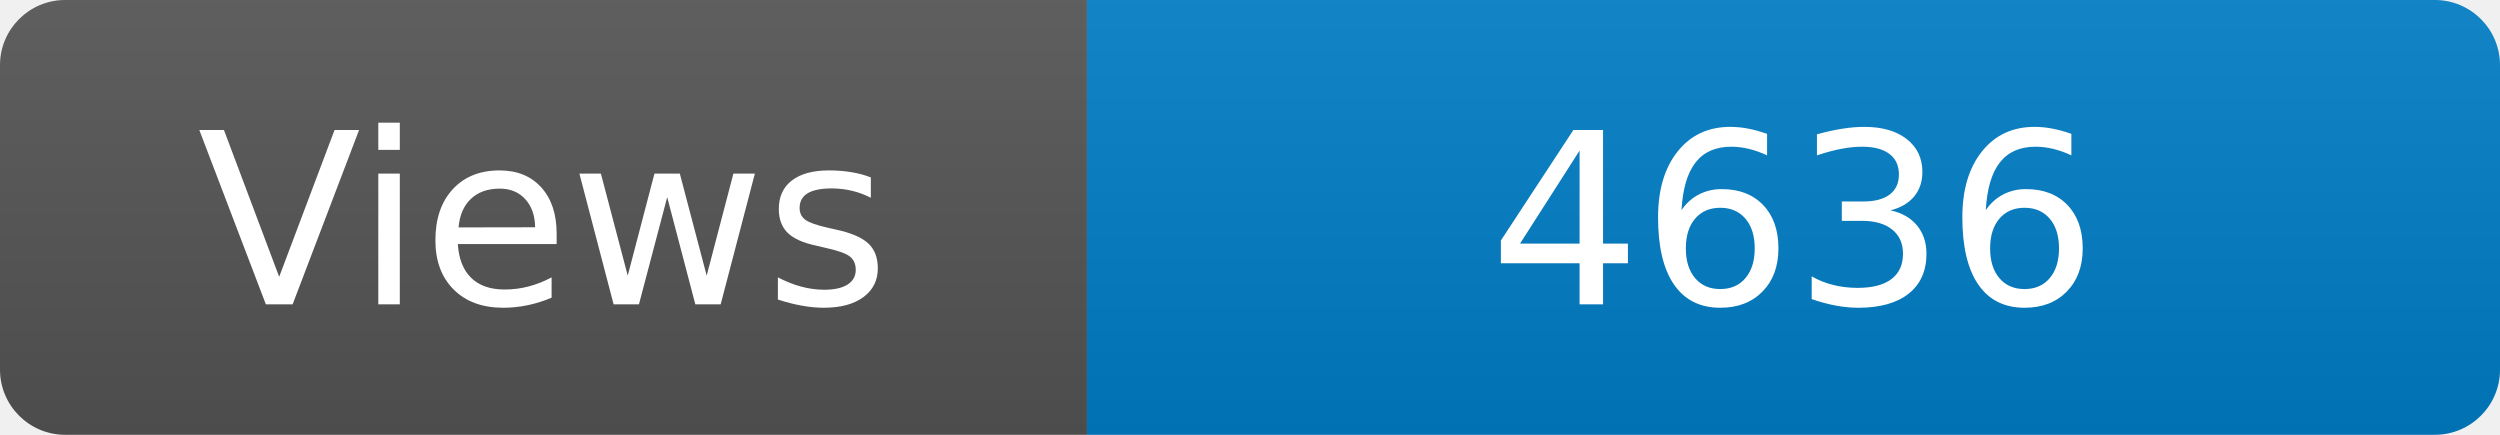
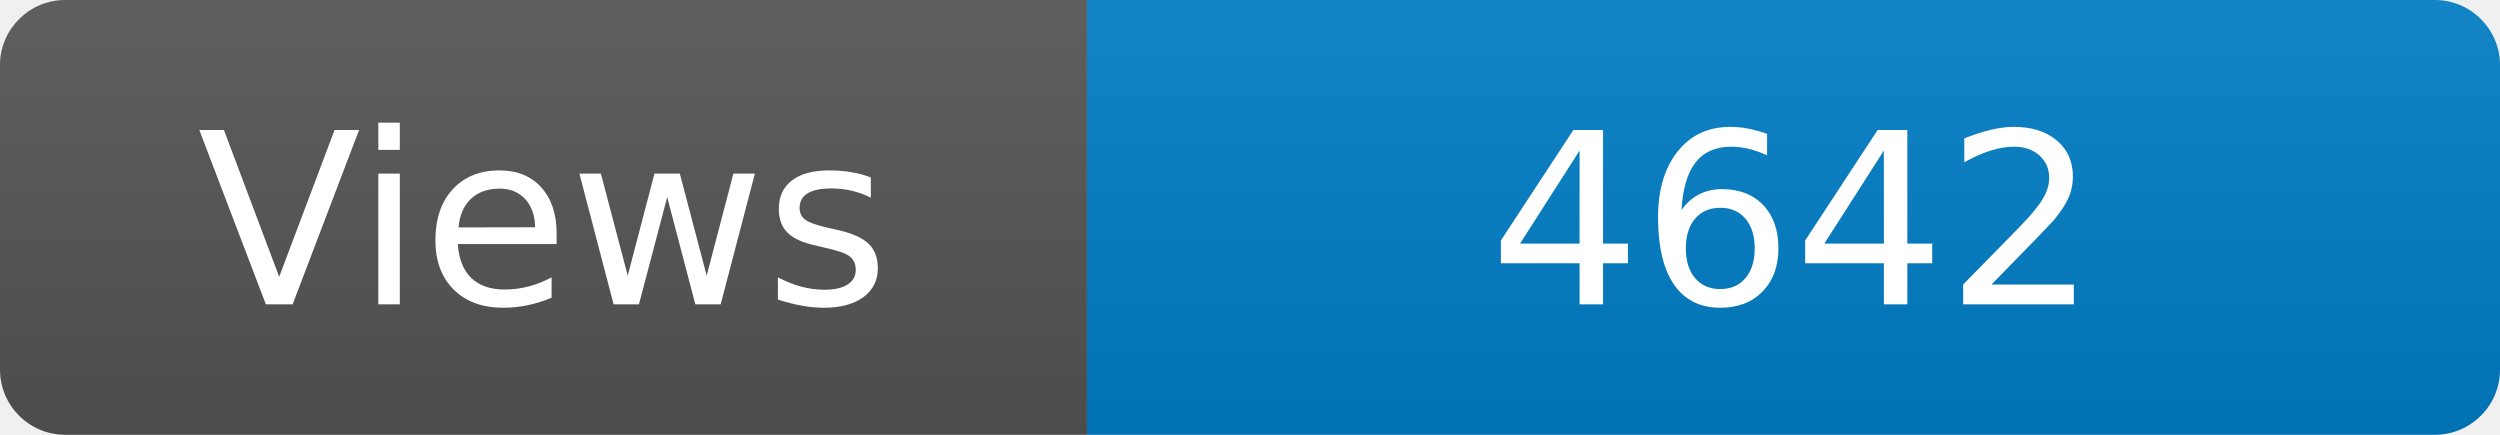
<svg xmlns="http://www.w3.org/2000/svg" width="115" height="20" role="img" aria-label="Maintained?: yes">
  <linearGradient id="s" x2="0" y2="100%">
    <stop offset="0" stop-color="#bbb" stop-opacity=".1" />
    <stop offset="1" stop-opacity=".1" />
  </linearGradient>
  <clipPath id="r">
    <rect width="115" height="20" rx="3" fill="#fff" />
  </clipPath>
  <g clip-path="url(#r)">
    <rect width="50" height="20" fill="#555" />
    <rect x="50" width="160" height="20" fill="#007ec6" />
    <rect width="115" height="20" fill="url(#s)" />
  </g>
  <g fill="#fff" text-anchor="middle" font-family="Verdana,Geneva,DejaVu Sans,sans-serif" font-size="110">
    <text x="250" y="140" transform="scale(.1)" fill="#fff">Views</text>
-     <text x="825" y="140" transform="scale(.1)" fill="#fff">4636</text>
+     <text x="825" y="140" transform="scale(.1)" fill="#fff">4642</text>
  </g>
</svg>
